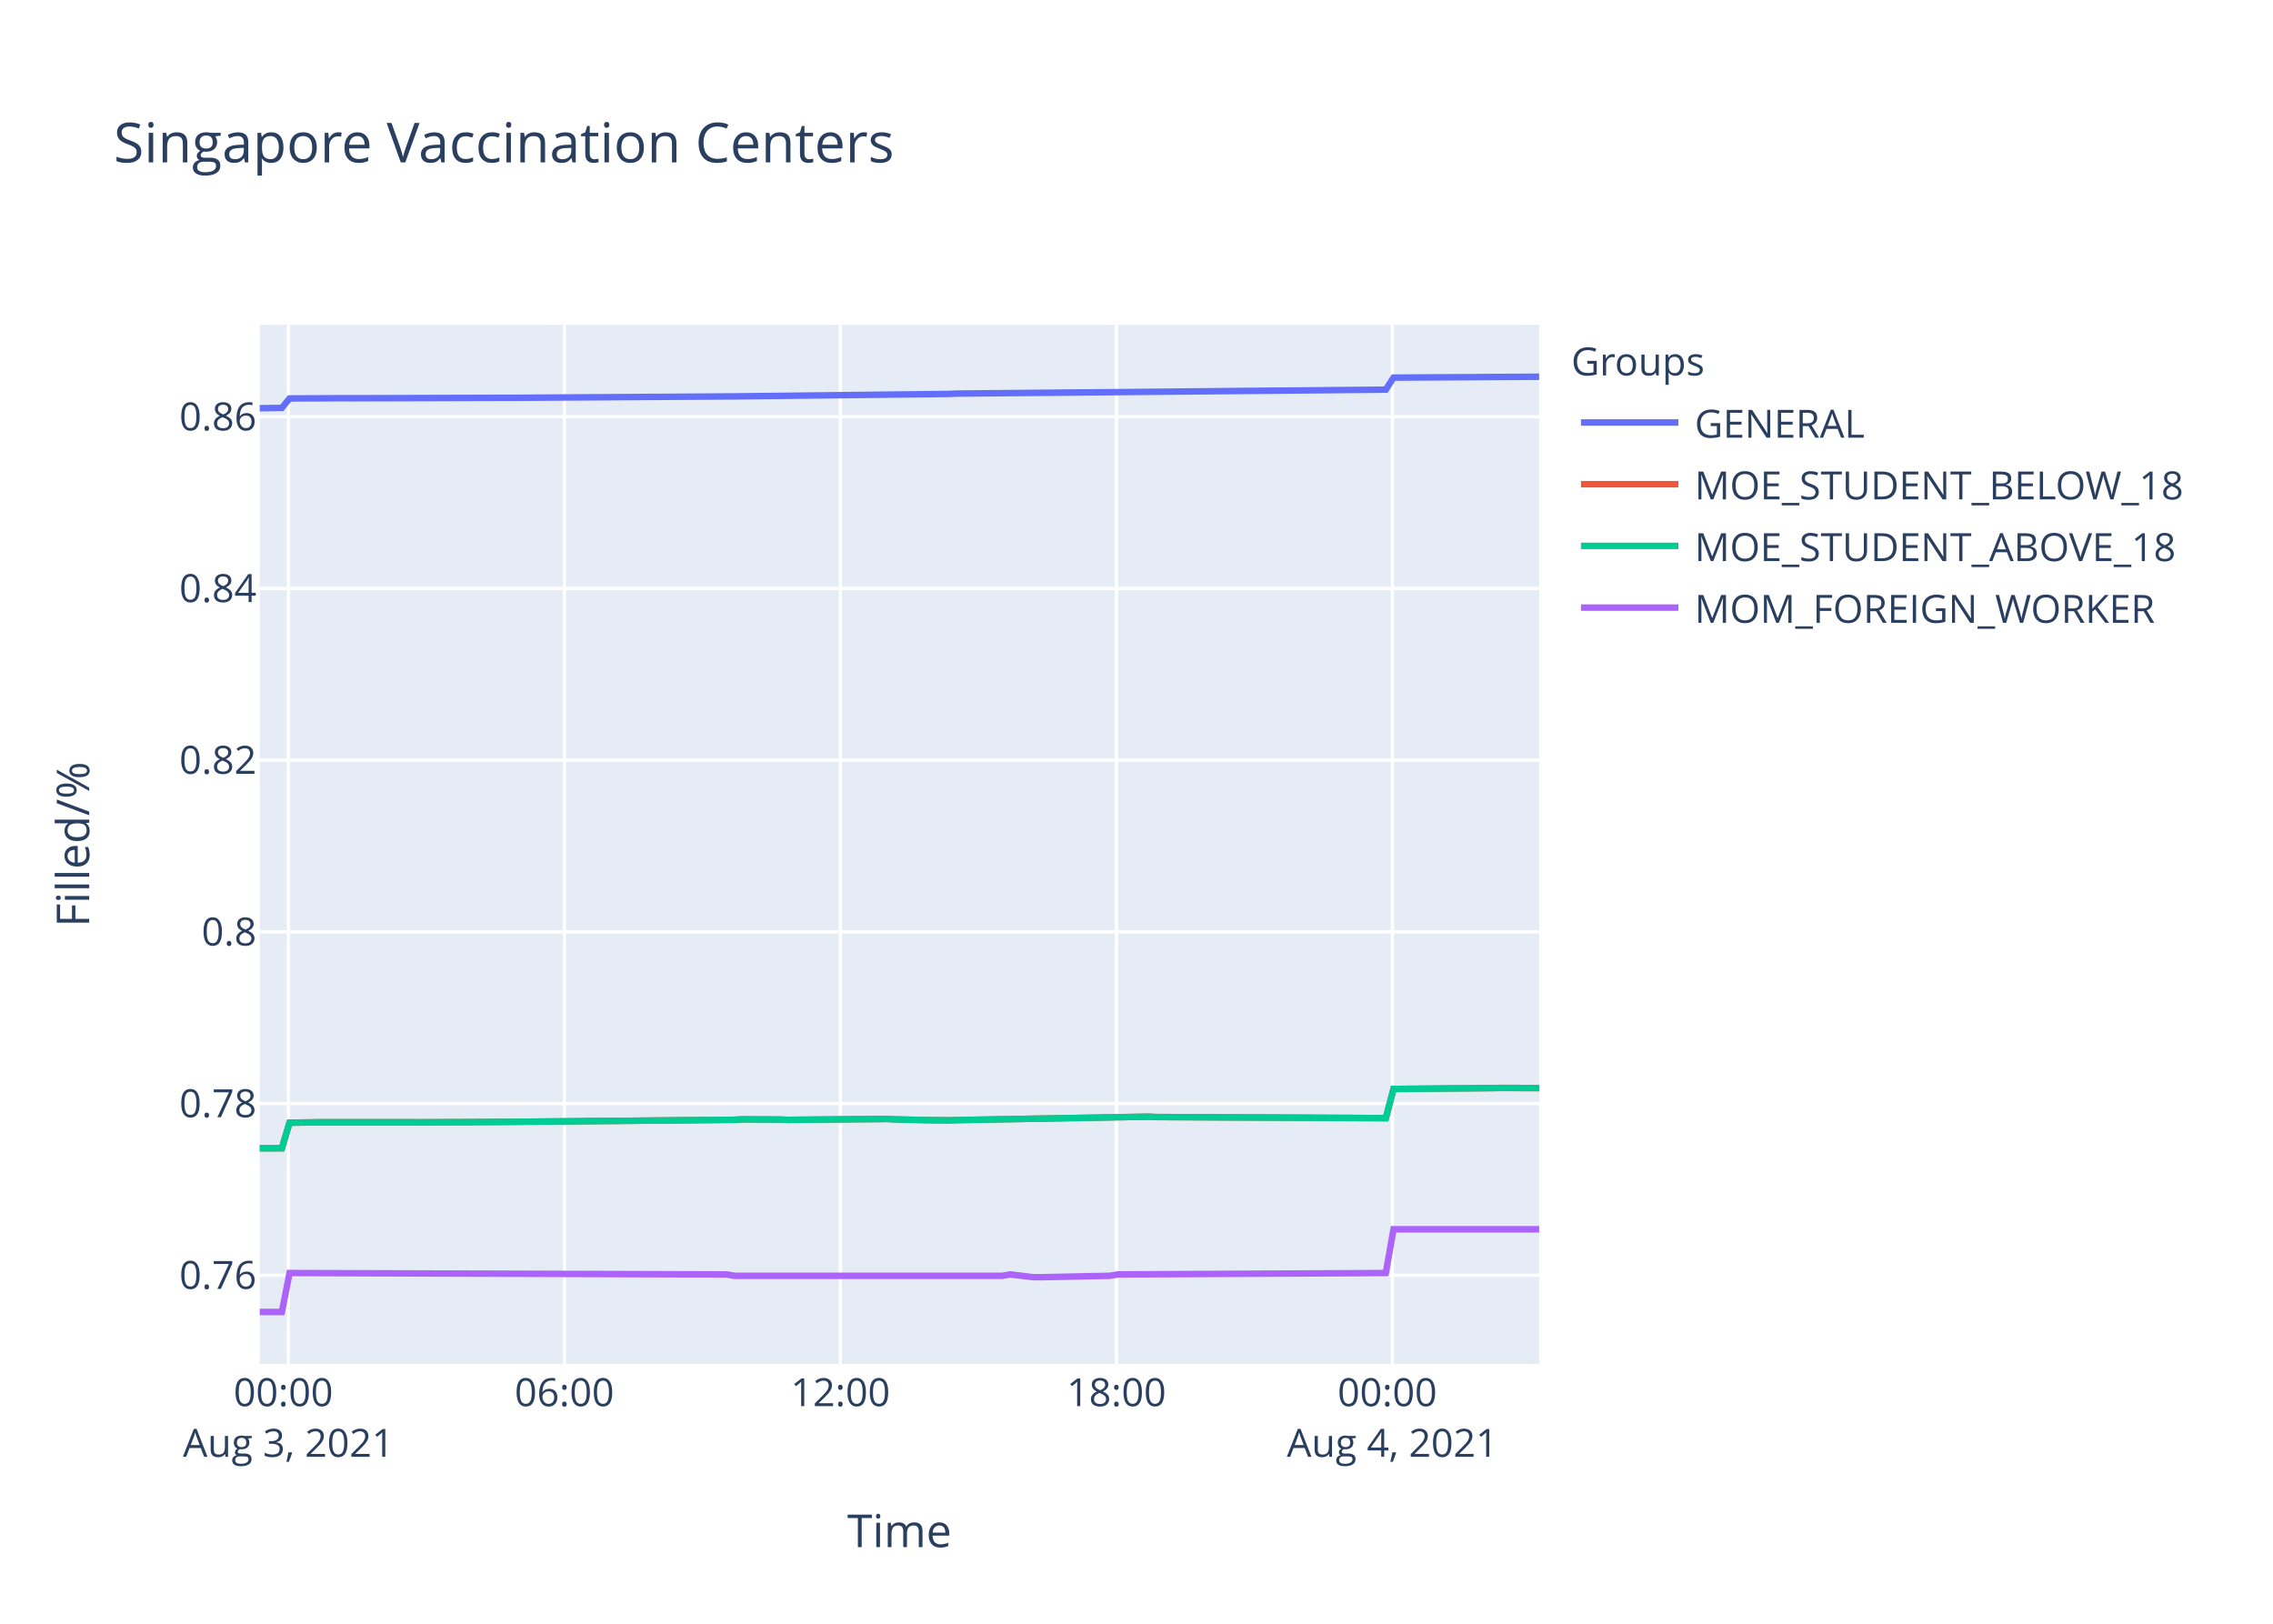
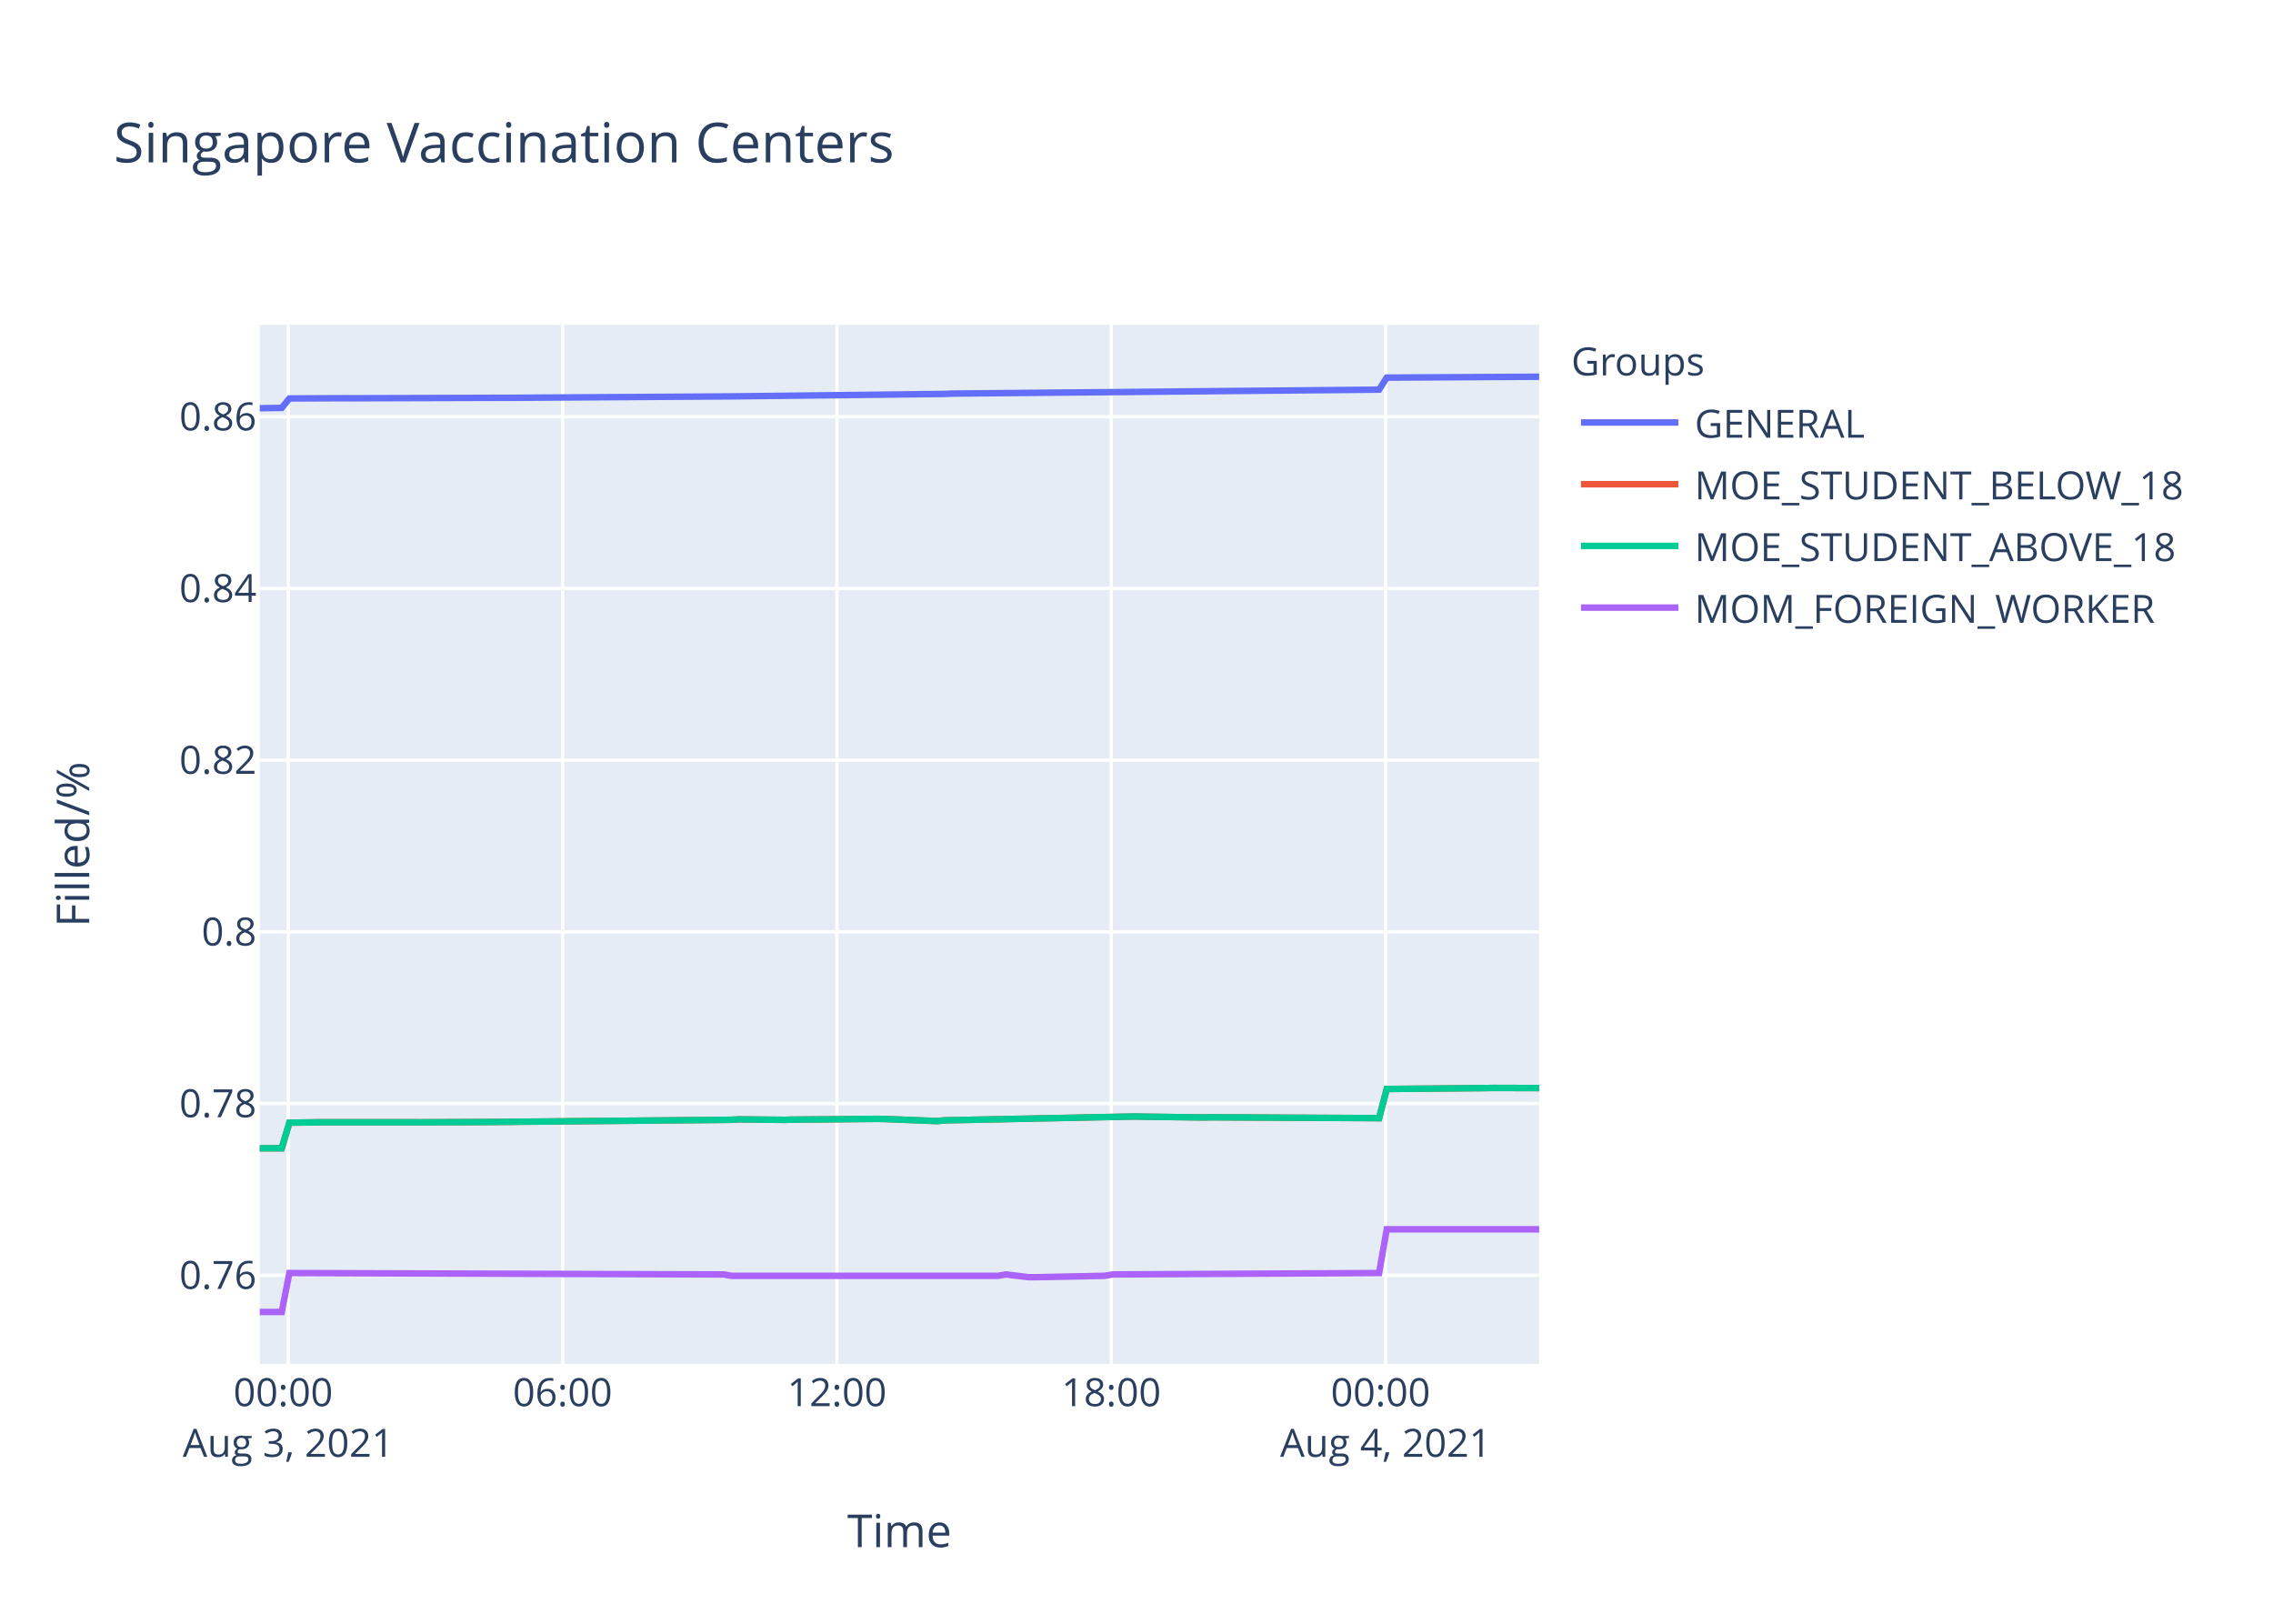
<svg xmlns="http://www.w3.org/2000/svg" class="main-svg" width="700" height="500" style="" viewBox="0 0 700 500">
  <rect x="0" y="0" width="700" height="500" style="fill: rgb(255, 255, 255); fill-opacity: 1;" />
-   <defs id="defs-7304b1">
+   <defs id="defs-26d871">
    <g class="clips">
-       <clipPath id="clip7304b1xyplot" class="plotclip">
+       <clipPath id="clip26d871xyplot" class="plotclip">
        <rect width="394" height="320" />
      </clipPath>
-       <clipPath class="axesclip" id="clip7304b1x">
+       <clipPath class="axesclip" id="clip26d871x">
        <rect x="80" y="0" width="394" height="500" />
      </clipPath>
-       <clipPath class="axesclip" id="clip7304b1y">
+       <clipPath class="axesclip" id="clip26d871y">
        <rect x="0" y="100" width="700" height="320" />
      </clipPath>
-       <clipPath class="axesclip" id="clip7304b1xy">
+       <clipPath class="axesclip" id="clip26d871xy">
        <rect x="80" y="100" width="394" height="320" />
      </clipPath>
    </g>
    <g class="gradients" />
  </defs>
  <g class="bglayer">
    <rect class="bg" x="80" y="100" width="394" height="320" style="fill: rgb(229, 236, 246); fill-opacity: 1; stroke-width: 0;" />
  </g>
  <g class="layer-below">
    <g class="imagelayer" />
    <g class="shapelayer" />
  </g>
  <g class="cartesianlayer">
    <g class="subplot xy">
      <g class="layer-subplot">
        <g class="shapelayer" />
        <g class="imagelayer" />
      </g>
      <g class="gridlayer">
        <g class="x">
-           <path class="xgrid crisp" transform="translate(88.82,0)" d="M0,100v320" style="stroke: rgb(255, 255, 255); stroke-opacity: 1; stroke-width: 1px;" />
-           <path class="xgrid crisp" transform="translate(173.82,0)" d="M0,100v320" style="stroke: rgb(255, 255, 255); stroke-opacity: 1; stroke-width: 1px;" />
-           <path class="xgrid crisp" transform="translate(258.81,0)" d="M0,100v320" style="stroke: rgb(255, 255, 255); stroke-opacity: 1; stroke-width: 1px;" />
-           <path class="xgrid crisp" transform="translate(343.81,0)" d="M0,100v320" style="stroke: rgb(255, 255, 255); stroke-opacity: 1; stroke-width: 1px;" />
-           <path class="xgrid crisp" transform="translate(428.8,0)" d="M0,100v320" style="stroke: rgb(255, 255, 255); stroke-opacity: 1; stroke-width: 1px;" />
+           <path class="xgrid crisp" transform="translate(88.77,0)" d="M0,100v320" style="stroke: rgb(255, 255, 255); stroke-opacity: 1; stroke-width: 1px;" />
+           <path class="xgrid crisp" transform="translate(173.26,0)" d="M0,100v320" style="stroke: rgb(255, 255, 255); stroke-opacity: 1; stroke-width: 1px;" />
+           <path class="xgrid crisp" transform="translate(257.74,0)" d="M0,100v320" style="stroke: rgb(255, 255, 255); stroke-opacity: 1; stroke-width: 1px;" />
+           <path class="xgrid crisp" transform="translate(342.23,0)" d="M0,100v320" style="stroke: rgb(255, 255, 255); stroke-opacity: 1; stroke-width: 1px;" />
+           <path class="xgrid crisp" transform="translate(426.72,0)" d="M0,100v320" style="stroke: rgb(255, 255, 255); stroke-opacity: 1; stroke-width: 1px;" />
        </g>
        <g class="y">
          <path class="ygrid crisp" transform="translate(0,392.69)" d="M80,0h394" style="stroke: rgb(255, 255, 255); stroke-opacity: 1; stroke-width: 1px;" />
          <path class="ygrid crisp" transform="translate(0,339.82)" d="M80,0h394" style="stroke: rgb(255, 255, 255); stroke-opacity: 1; stroke-width: 1px;" />
          <path class="ygrid crisp" transform="translate(0,286.95)" d="M80,0h394" style="stroke: rgb(255, 255, 255); stroke-opacity: 1; stroke-width: 1px;" />
          <path class="ygrid crisp" transform="translate(0,234.07)" d="M80,0h394" style="stroke: rgb(255, 255, 255); stroke-opacity: 1; stroke-width: 1px;" />
          <path class="ygrid crisp" transform="translate(0,181.2)" d="M80,0h394" style="stroke: rgb(255, 255, 255); stroke-opacity: 1; stroke-width: 1px;" />
          <path class="ygrid crisp" transform="translate(0,128.33)" d="M80,0h394" style="stroke: rgb(255, 255, 255); stroke-opacity: 1; stroke-width: 1px;" />
        </g>
      </g>
      <g class="zerolinelayer" />
      <path class="xlines-below" />
      <path class="ylines-below" />
      <g class="overlines-below" />
      <g class="xaxislayer-below" />
      <g class="yaxislayer-below" />
      <g class="overaxes-below" />
-       <g class="plot" transform="translate(80,100)" clip-path="url('#clip7304b1xyplot')">
+       <g class="plot" transform="translate(80,100)" clip-path="url('#clip26d871xyplot')">
        <g class="scatterlayer mlayer">
-           <g class="trace scatter trace1974f0" style="stroke-miterlimit: 2; opacity: 1;">
-             <g class="fills" />
-             <g class="errorbars" />
-             <g class="lines">
-               <path class="js-line" d="M0,25.7L6.8,25.61L9.17,22.7L25.69,22.62L28.05,22.64L75.27,22.5L77.63,22.5L146.1,22.06L148.47,22.03L212.21,21.3L214.57,21.2L346.78,19.98L349.15,16.28L394,16.01" style="vector-effect: non-scaling-stroke; fill: none; stroke: rgb(99, 110, 250); stroke-opacity: 1; stroke-width: 2px; opacity: 1;" />
-             </g>
-             <g class="points" />
-             <g class="text" />
-           </g>
-           <g class="trace scatter traced812cc" style="stroke-miterlimit: 2; opacity: 1;">
-             <g class="fills" />
-             <g class="errorbars" />
-             <g class="lines">
-               <path class="js-line" d="M0,253.6L6.8,253.58L9.17,245.71L16.26,245.62L18.61,245.58L46.94,245.58L49.31,245.6L72.92,245.49L75.27,245.47L146.1,244.82L148.47,244.69L160.27,244.75L162.61,244.84L193.31,244.56L195.68,244.71L202.76,244.86L205.12,244.92L212.21,244.99L214.57,244.92L273.59,243.86L275.96,243.97L346.78,244.31L349.15,235.33L379.83,235.05L382.2,235.01L394,235.05" style="vector-effect: non-scaling-stroke; fill: none; stroke: rgb(239, 85, 59); stroke-opacity: 1; stroke-width: 2px; opacity: 1;" />
-             </g>
-             <g class="points" />
-             <g class="text" />
-           </g>
-           <g class="trace scatter trace20b480" style="stroke-miterlimit: 2; opacity: 1;">
-             <g class="fills" />
-             <g class="errorbars" />
-             <g class="lines">
-               <path class="js-line" d="M0,253.6L6.8,253.58L9.17,245.71L16.26,245.62L18.61,245.58L46.94,245.58L49.31,245.6L72.92,245.49L75.27,245.47L146.1,244.82L148.47,244.69L160.27,244.75L162.61,244.84L193.31,244.56L195.68,244.71L202.76,244.86L205.12,244.92L212.21,244.99L214.57,244.92L273.59,243.86L275.96,243.97L346.78,244.31L349.15,235.33L379.83,235.05L382.2,235.01L394,235.05" style="vector-effect: non-scaling-stroke; fill: none; stroke: rgb(0, 204, 150); stroke-opacity: 1; stroke-width: 2px; opacity: 1;" />
-             </g>
-             <g class="points" />
-             <g class="text" />
-           </g>
-           <g class="trace scatter trace214432" style="stroke-miterlimit: 2; opacity: 1;">
-             <g class="fills" />
-             <g class="errorbars" />
-             <g class="lines">
-               <path class="js-line" d="M0,304L6.8,304L9.17,292.01L143.73,292.44L146.1,292.86L228.73,292.86L231.09,292.44L238.18,293.28L240.54,293.28L261.79,292.86L264.15,292.44L346.78,292.01L349.15,278.54L394,278.54" style="vector-effect: non-scaling-stroke; fill: none; stroke: rgb(171, 99, 250); stroke-opacity: 1; stroke-width: 2px; opacity: 1;" />
+           <g class="trace scatter trace56d675" style="stroke-miterlimit: 2; opacity: 1;">
+             <g class="fills" />
+             <g class="errorbars" />
+             <g class="lines">
+               <path class="js-line" d="M0,25.7L6.76,25.61L9.12,22.7L25.54,22.62L27.88,22.64L74.82,22.5L77.17,22.5L145.22,22.06L147.58,22.03L210.94,21.3L213.29,21.2L344.71,19.98L347.06,16.28L394,16.01" style="vector-effect: non-scaling-stroke; fill: none; stroke: rgb(99, 110, 250); stroke-opacity: 1; stroke-width: 2px; opacity: 1;" />
+             </g>
+             <g class="points" />
+             <g class="text" />
+           </g>
+           <g class="trace scatter trace41af2d" style="stroke-miterlimit: 2; opacity: 1;">
+             <g class="fills" />
+             <g class="errorbars" />
+             <g class="lines">
+               <path class="js-line" d="M0,253.6L6.76,253.58L9.12,245.71L16.16,245.62L18.5,245.58L46.66,245.58L49.02,245.6L72.48,245.49L74.82,245.47L145.22,244.82L147.58,244.69L161.64,244.84L164,244.77L189.81,244.54L192.16,244.56L208.6,245.22L210.94,244.99L269.61,243.8L271.95,243.86L290.73,244.1L293.08,244.05L344.71,244.31L347.06,235.33L377.56,235.05L379.91,235.01L394,235.05" style="vector-effect: non-scaling-stroke; fill: none; stroke: rgb(239, 85, 59); stroke-opacity: 1; stroke-width: 2px; opacity: 1;" />
+             </g>
+             <g class="points" />
+             <g class="text" />
+           </g>
+           <g class="trace scatter trace09aa22" style="stroke-miterlimit: 2; opacity: 1;">
+             <g class="fills" />
+             <g class="errorbars" />
+             <g class="lines">
+               <path class="js-line" d="M0,253.6L6.76,253.58L9.12,245.71L16.16,245.62L18.5,245.58L46.66,245.58L49.02,245.6L72.48,245.49L74.82,245.47L145.22,244.82L147.58,244.69L161.64,244.84L164,244.77L189.81,244.54L192.16,244.56L208.6,245.22L210.94,244.99L269.61,243.8L271.95,243.86L290.73,244.1L293.08,244.05L344.71,244.31L347.06,235.33L377.56,235.05L379.91,235.01L394,235.05" style="vector-effect: non-scaling-stroke; fill: none; stroke: rgb(0, 204, 150); stroke-opacity: 1; stroke-width: 2px; opacity: 1;" />
+             </g>
+             <g class="points" />
+             <g class="text" />
+           </g>
+           <g class="trace scatter trace07f366" style="stroke-miterlimit: 2; opacity: 1;">
+             <g class="fills" />
+             <g class="errorbars" />
+             <g class="lines">
+               <path class="js-line" d="M0,304L6.76,304L9.12,292.01L142.87,292.44L145.22,292.86L227.37,292.86L229.71,292.44L236.76,293.28L239.1,293.28L260.22,292.86L262.57,292.44L344.71,292.01L347.06,278.54L394,278.54" style="vector-effect: non-scaling-stroke; fill: none; stroke: rgb(171, 99, 250); stroke-opacity: 1; stroke-width: 2px; opacity: 1;" />
            </g>
            <g class="points" />
            <g class="text" />
          </g>
        </g>
      </g>
      <g class="overplot" />
      <path class="xlines-above crisp" d="M0,0" style="fill: none;" />
      <path class="ylines-above crisp" d="M0,0" style="fill: none;" />
      <g class="overlines-above" />
      <g class="xaxislayer-above">
        <g class="xtick">
-           <text text-anchor="middle" x="0" y="433" transform="translate(88.82,0)" style="font-family: 'Open Sans', verdana, arial, sans-serif; font-size: 12px; fill: rgb(42, 63, 95); fill-opacity: 1; white-space: pre;">
+           <text text-anchor="middle" x="0" y="433" transform="translate(88.77,0)" style="font-family: 'Open Sans', verdana, arial, sans-serif; font-size: 12px; fill: rgb(42, 63, 95); fill-opacity: 1; white-space: pre;">
            <tspan class="line" dy="0em" x="0" y="433">00:00</tspan>
            <tspan class="line" dy="1.3em" x="0" y="433">Aug 3, 2021</tspan>
          </text>
        </g>
        <g class="xtick">
-           <text text-anchor="middle" x="0" y="433" transform="translate(173.82,0)" style="font-family: 'Open Sans', verdana, arial, sans-serif; font-size: 12px; fill: rgb(42, 63, 95); fill-opacity: 1; white-space: pre;">06:00</text>
-         </g>
-         <g class="xtick">
-           <text text-anchor="middle" x="0" y="433" transform="translate(258.81,0)" style="font-family: 'Open Sans', verdana, arial, sans-serif; font-size: 12px; fill: rgb(42, 63, 95); fill-opacity: 1; white-space: pre;">12:00</text>
-         </g>
-         <g class="xtick">
-           <text text-anchor="middle" x="0" y="433" transform="translate(343.81,0)" style="font-family: 'Open Sans', verdana, arial, sans-serif; font-size: 12px; fill: rgb(42, 63, 95); fill-opacity: 1; white-space: pre;">18:00</text>
-         </g>
-         <g class="xtick">
-           <text text-anchor="middle" x="0" y="433" transform="translate(428.8,0)" style="font-family: 'Open Sans', verdana, arial, sans-serif; font-size: 12px; fill: rgb(42, 63, 95); fill-opacity: 1; white-space: pre;">
+           <text text-anchor="middle" x="0" y="433" transform="translate(173.26,0)" style="font-family: 'Open Sans', verdana, arial, sans-serif; font-size: 12px; fill: rgb(42, 63, 95); fill-opacity: 1; white-space: pre;">06:00</text>
+         </g>
+         <g class="xtick">
+           <text text-anchor="middle" x="0" y="433" transform="translate(257.74,0)" style="font-family: 'Open Sans', verdana, arial, sans-serif; font-size: 12px; fill: rgb(42, 63, 95); fill-opacity: 1; white-space: pre;">12:00</text>
+         </g>
+         <g class="xtick">
+           <text text-anchor="middle" x="0" y="433" transform="translate(342.23,0)" style="font-family: 'Open Sans', verdana, arial, sans-serif; font-size: 12px; fill: rgb(42, 63, 95); fill-opacity: 1; white-space: pre;">18:00</text>
+         </g>
+         <g class="xtick">
+           <text text-anchor="middle" x="0" y="433" transform="translate(426.72,0)" style="font-family: 'Open Sans', verdana, arial, sans-serif; font-size: 12px; fill: rgb(42, 63, 95); fill-opacity: 1; white-space: pre;">
            <tspan class="line" dy="0em" x="0" y="433">00:00</tspan>
            <tspan class="line" dy="1.3em" x="0" y="433">Aug 4, 2021</tspan>
          </text>
        </g>
      </g>
      <g class="yaxislayer-above">
        <g class="ytick">
          <text text-anchor="end" x="79" y="4.2" transform="translate(0,392.69)" style="font-family: 'Open Sans', verdana, arial, sans-serif; font-size: 12px; fill: rgb(42, 63, 95); fill-opacity: 1; white-space: pre;">0.76</text>
        </g>
        <g class="ytick">
          <text text-anchor="end" x="79" y="4.2" transform="translate(0,339.82)" style="font-family: 'Open Sans', verdana, arial, sans-serif; font-size: 12px; fill: rgb(42, 63, 95); fill-opacity: 1; white-space: pre;">0.78</text>
        </g>
        <g class="ytick">
          <text text-anchor="end" x="79" y="4.2" transform="translate(0,286.95)" style="font-family: 'Open Sans', verdana, arial, sans-serif; font-size: 12px; fill: rgb(42, 63, 95); fill-opacity: 1; white-space: pre;">0.8</text>
        </g>
        <g class="ytick">
          <text text-anchor="end" x="79" y="4.2" transform="translate(0,234.07)" style="font-family: 'Open Sans', verdana, arial, sans-serif; font-size: 12px; fill: rgb(42, 63, 95); fill-opacity: 1; white-space: pre;">0.82</text>
        </g>
        <g class="ytick">
          <text text-anchor="end" x="79" y="4.2" transform="translate(0,181.2)" style="font-family: 'Open Sans', verdana, arial, sans-serif; font-size: 12px; fill: rgb(42, 63, 95); fill-opacity: 1; white-space: pre;">0.84</text>
        </g>
        <g class="ytick">
          <text text-anchor="end" x="79" y="4.2" transform="translate(0,128.33)" style="font-family: 'Open Sans', verdana, arial, sans-serif; font-size: 12px; fill: rgb(42, 63, 95); fill-opacity: 1; white-space: pre;">0.86</text>
        </g>
      </g>
      <g class="overaxes-above" />
    </g>
  </g>
  <g class="polarlayer" />
  <g class="ternarylayer" />
  <g class="geolayer" />
  <g class="funnelarealayer" />
  <g class="pielayer" />
  <g class="treemaplayer" />
  <g class="sunburstlayer" />
  <g class="glimages" />
-   <defs id="topdefs-7304b1">
+   <defs id="topdefs-26d871">
    <g class="clips" />
-     <clipPath id="legend7304b1">
+     <clipPath id="legend26d871">
      <rect width="206" height="102" x="0" y="0" />
    </clipPath>
  </defs>
  <g class="layer-above">
    <g class="imagelayer" />
    <g class="shapelayer" />
  </g>
  <g class="infolayer">
    <g class="legend" pointer-events="all" transform="translate(481.88,100)">
      <rect class="bg" shape-rendering="crispEdges" width="206" height="102" x="0" y="0" style="stroke: rgb(68, 68, 68); stroke-opacity: 1; fill: rgb(255, 255, 255); fill-opacity: 1; stroke-width: 0px;" />
-       <g class="scrollbox" transform="" clip-path="url('#legend7304b1')">
+       <g class="scrollbox" transform="" clip-path="url('#legend26d871')">
        <text class="legendtitletext" text-anchor="start" x="2" y="15.6" style="font-family: 'Open Sans', verdana, arial, sans-serif; font-size: 12px; fill: rgb(42, 63, 95); fill-opacity: 1; white-space: pre;">Groups</text>
        <g class="groups" transform="">
          <g class="traces" transform="translate(0,30.1)" style="opacity: 1;">
            <text class="legendtext" text-anchor="start" x="40" y="4.68" style="font-family: 'Open Sans', verdana, arial, sans-serif; font-size: 12px; fill: rgb(42, 63, 95); fill-opacity: 1; white-space: pre;">GENERAL</text>
            <g class="layers" style="opacity: 1;">
              <g class="legendfill" />
              <g class="legendlines">
                <path class="js-line" d="M5,0h30" style="fill: none; stroke: rgb(99, 110, 250); stroke-opacity: 1; stroke-width: 2px;" />
              </g>
              <g class="legendsymbols">
                <g class="legendpoints" />
              </g>
            </g>
            <rect class="legendtoggle" x="0" y="-9.5" width="200.906" height="19" style="fill: rgb(0, 0, 0); fill-opacity: 0;" />
          </g>
        </g>
        <g class="groups" transform="">
          <g class="traces" transform="translate(0,49.1)" style="opacity: 1;">
            <text class="legendtext" text-anchor="start" x="40" y="4.68" style="font-family: 'Open Sans', verdana, arial, sans-serif; font-size: 12px; fill: rgb(42, 63, 95); fill-opacity: 1; white-space: pre;">MOE_STUDENT_BELOW_18</text>
            <g class="layers" style="opacity: 1;">
              <g class="legendfill" />
              <g class="legendlines">
                <path class="js-line" d="M5,0h30" style="fill: none; stroke: rgb(239, 85, 59); stroke-opacity: 1; stroke-width: 2px;" />
              </g>
              <g class="legendsymbols">
                <g class="legendpoints" />
              </g>
            </g>
            <rect class="legendtoggle" x="0" y="-9.5" width="200.906" height="19" style="fill: rgb(0, 0, 0); fill-opacity: 0;" />
          </g>
        </g>
        <g class="groups" transform="">
          <g class="traces" transform="translate(0,68.1)" style="opacity: 1;">
            <text class="legendtext" text-anchor="start" x="40" y="4.68" style="font-family: 'Open Sans', verdana, arial, sans-serif; font-size: 12px; fill: rgb(42, 63, 95); fill-opacity: 1; white-space: pre;">MOE_STUDENT_ABOVE_18</text>
            <g class="layers" style="opacity: 1;">
              <g class="legendfill" />
              <g class="legendlines">
                <path class="js-line" d="M5,0h30" style="fill: none; stroke: rgb(0, 204, 150); stroke-opacity: 1; stroke-width: 2px;" />
              </g>
              <g class="legendsymbols">
                <g class="legendpoints" />
              </g>
            </g>
            <rect class="legendtoggle" x="0" y="-9.5" width="200.906" height="19" style="fill: rgb(0, 0, 0); fill-opacity: 0;" />
          </g>
        </g>
        <g class="groups" transform="">
          <g class="traces" transform="translate(0,87.1)" style="opacity: 1;">
            <text class="legendtext" text-anchor="start" x="40" y="4.68" style="font-family: 'Open Sans', verdana, arial, sans-serif; font-size: 12px; fill: rgb(42, 63, 95); fill-opacity: 1; white-space: pre;">MOM_FOREIGN_WORKER</text>
            <g class="layers" style="opacity: 1;">
              <g class="legendfill" />
              <g class="legendlines">
                <path class="js-line" d="M5,0h30" style="fill: none; stroke: rgb(171, 99, 250); stroke-opacity: 1; stroke-width: 2px;" />
              </g>
              <g class="legendsymbols">
                <g class="legendpoints" />
              </g>
            </g>
            <rect class="legendtoggle" x="0" y="-9.5" width="200.906" height="19" style="fill: rgb(0, 0, 0); fill-opacity: 0;" />
          </g>
        </g>
      </g>
      <rect class="scrollbar" rx="20" ry="3" width="0" height="0" x="0" y="0" style="fill: rgb(128, 139, 164); fill-opacity: 1;" />
    </g>
    <g class="g-gtitle">
      <text class="gtitle" x="35" y="50" text-anchor="start" dy="0em" style="font-family: 'Open Sans', verdana, arial, sans-serif; font-size: 17px; fill: rgb(42, 63, 95); opacity: 1; font-weight: normal; white-space: pre;">Singapore Vaccination Centers</text>
    </g>
    <g class="g-xtitle">
      <text class="xtitle" x="277" y="476.409" text-anchor="middle" style="font-family: 'Open Sans', verdana, arial, sans-serif; font-size: 14px; fill: rgb(42, 63, 95); opacity: 1; font-weight: normal; white-space: pre;">Time</text>
    </g>
    <g class="g-ytitle">
      <text class="ytitle" transform="rotate(-90,27.48125,260)" x="27.481" y="260" text-anchor="middle" style="font-family: 'Open Sans', verdana, arial, sans-serif; font-size: 14px; fill: rgb(42, 63, 95); opacity: 1; font-weight: normal; white-space: pre;">Filled/%</text>
    </g>
  </g>
</svg>
